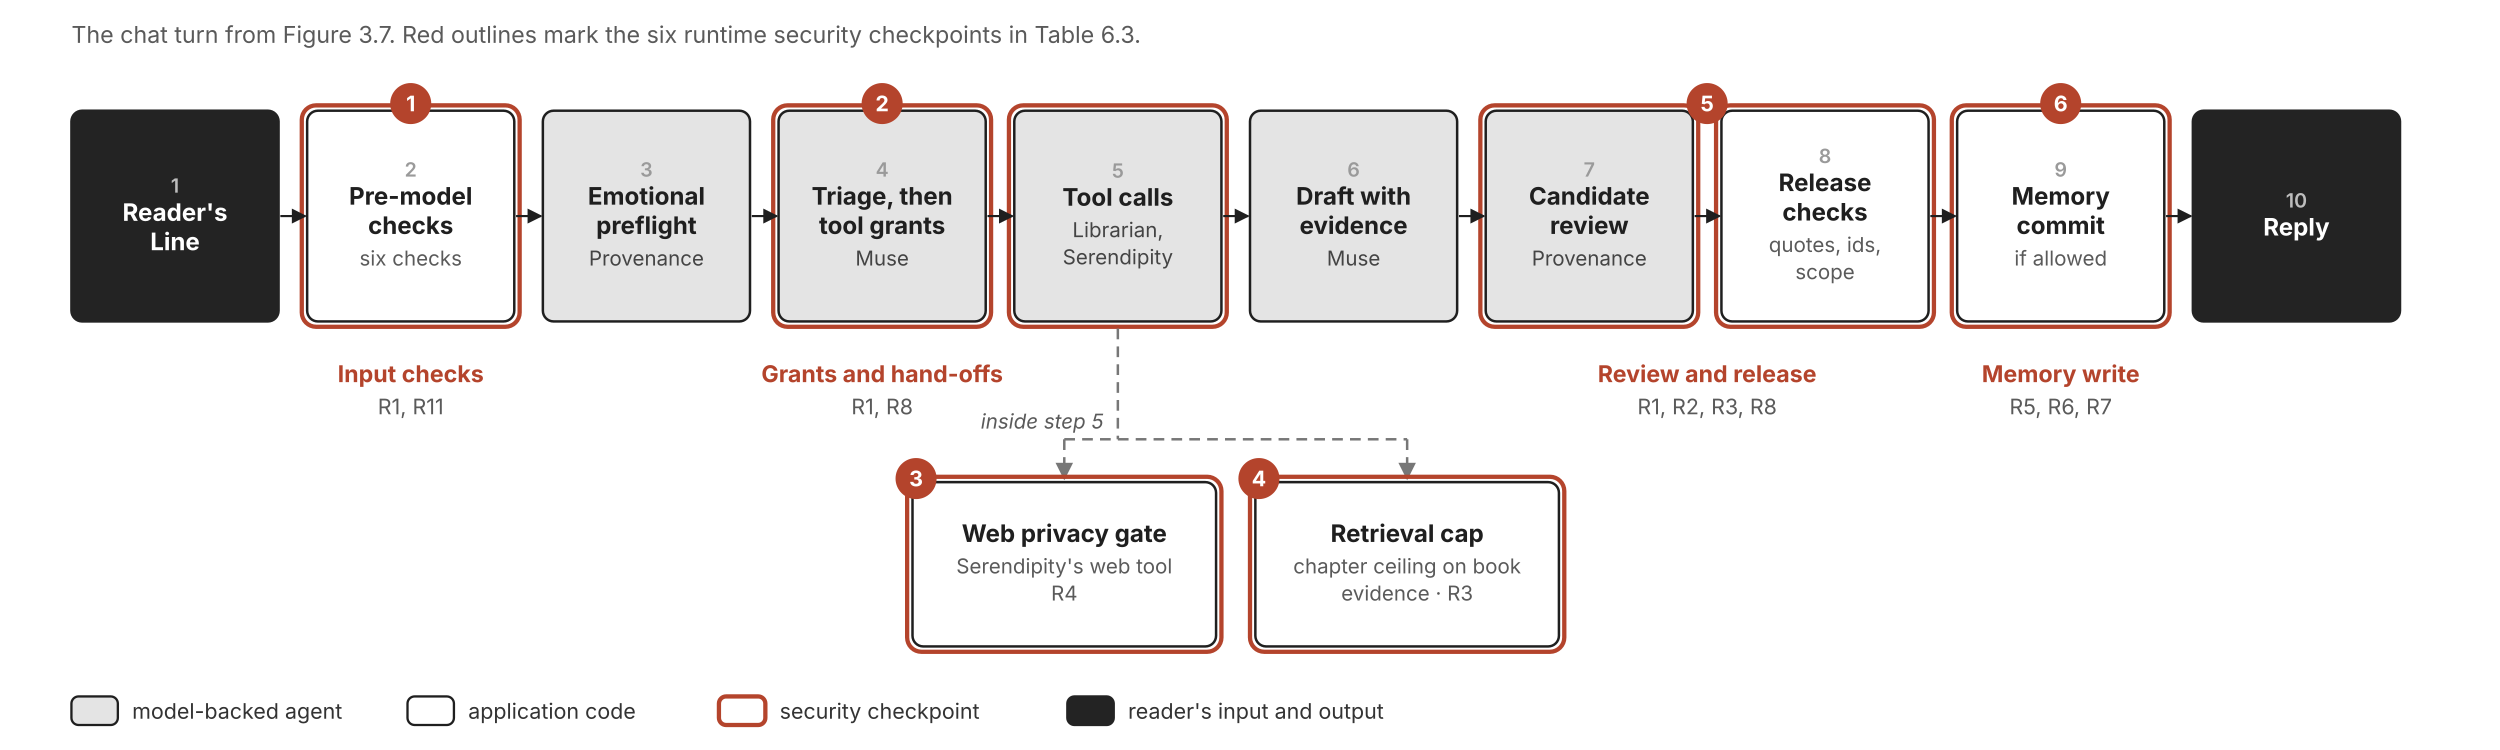
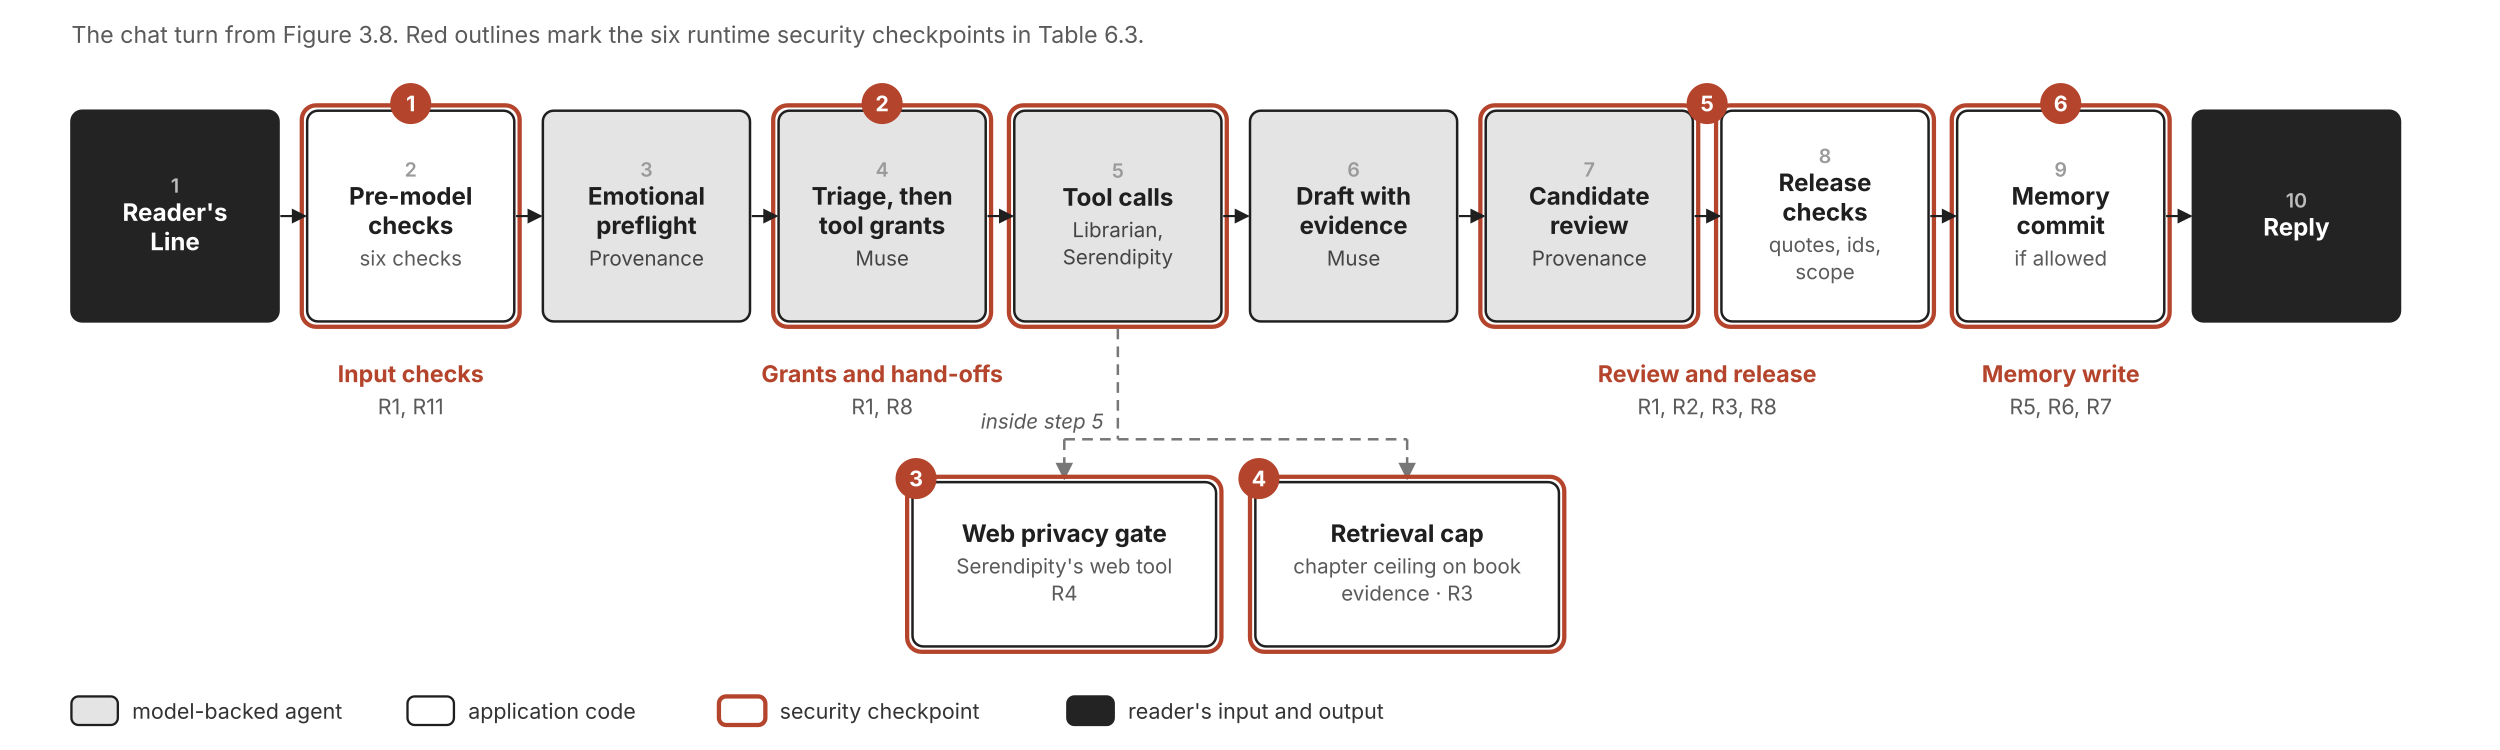
<svg xmlns="http://www.w3.org/2000/svg" width="1400" height="420" viewBox="0 0 1400 420" font-family="Inter, 'Helvetica Neue', Arial, sans-serif">
  <defs>
    <marker id="arr-ink" viewBox="0 0 10 10" refX="9" refY="5" markerWidth="7" markerHeight="7" orient="auto-start-reverse">
      <path d="M0,0 L10,5 L0,10 z" fill="#1f1f1f" />
    </marker>
    <marker id="arr-muted" viewBox="0 0 10 10" refX="9" refY="5" markerWidth="7" markerHeight="7" orient="auto-start-reverse">
      <path d="M0,0 L10,5 L0,10 z" fill="#777777" />
    </marker>
    <marker id="arr-sec" viewBox="0 0 10 10" refX="9" refY="5" markerWidth="7" markerHeight="7" orient="auto-start-reverse">
      <path d="M0,0 L10,5 L0,10 z" fill="#b4442c" />
    </marker>
    <marker id="arr-stop" viewBox="0 0 10 10" refX="9" refY="5" markerWidth="7" markerHeight="7" orient="auto-start-reverse">
      <path d="M0,0 L10,5 L0,10 z" fill="#b23a2a" />
    </marker>
  </defs>
  <rect width="1400" height="420" fill="#ffffff" />
-   <text x="40.0" y="24.0" font-size="13" font-weight="400" fill="#5a5a5a" text-anchor="start">The chat turn from Figure 3.7. Red outlines mark the six runtime security checkpoints in Table 6.3.</text>
+   <text x="40.0" y="24.0" font-size="13" font-weight="400" fill="#5a5a5a" text-anchor="start">The chat turn from Figure 3.8. Red outlines mark the six runtime security checkpoints in Table 6.3.</text>
  <rect x="40.0" y="62.0" width="116.0" height="118.0" rx="6" fill="#232323" stroke="#232323" stroke-width="1.4" />
  <text x="98.0" y="107.9" font-size="11" font-weight="600" fill="#bdbdbd" text-anchor="middle">1</text>
  <text x="98.0" y="123.7" font-size="13.5" font-weight="650" fill="#ffffff" text-anchor="middle">Reader's</text>
  <text x="98.0" y="140.1" font-size="13.5" font-weight="650" fill="#ffffff" text-anchor="middle">Line</text>
  <rect x="172.0" y="62.0" width="116.0" height="118.0" rx="6" fill="#ffffff" stroke="#1f1f1f" stroke-width="1.4" />
  <rect x="169.0" y="59.0" width="122.0" height="124.0" rx="8" fill="none" stroke="#b4442c" stroke-width="2.4" />
  <text x="230.0" y="98.9" font-size="11" font-weight="600" fill="#9a9a9a" text-anchor="middle">2</text>
  <text x="230.0" y="114.6" font-size="13.5" font-weight="650" fill="#1f1f1f" text-anchor="middle">Pre-model</text>
  <text x="230.0" y="131.0" font-size="13.5" font-weight="650" fill="#1f1f1f" text-anchor="middle">checks</text>
  <text x="230.0" y="148.7" font-size="11.5" font-weight="400" fill="#5a5a5a" text-anchor="middle">six checks</text>
  <polyline points="157.0,121.0 171.0,121.0" fill="none" stroke="#1f1f1f" stroke-width="1.2" marker-end="url(#arr-ink)" />
  <rect x="304.0" y="62.0" width="116.0" height="118.0" rx="6" fill="#e4e4e4" stroke="#1f1f1f" stroke-width="1.4" />
  <text x="362.0" y="98.9" font-size="11" font-weight="600" fill="#9a9a9a" text-anchor="middle">3</text>
  <text x="362.0" y="114.6" font-size="13.5" font-weight="650" fill="#1f1f1f" text-anchor="middle">Emotional</text>
  <text x="362.0" y="131.0" font-size="13.5" font-weight="650" fill="#1f1f1f" text-anchor="middle">preflight</text>
  <text x="362.0" y="148.7" font-size="11.5" font-weight="400" fill="#444" text-anchor="middle">Provenance</text>
  <polyline points="289.0,121.0 303.0,121.0" fill="none" stroke="#1f1f1f" stroke-width="1.2" marker-end="url(#arr-ink)" />
  <rect x="436.0" y="62.0" width="116.0" height="118.0" rx="6" fill="#e4e4e4" stroke="#1f1f1f" stroke-width="1.4" />
  <rect x="433.0" y="59.0" width="122.0" height="124.0" rx="8" fill="none" stroke="#b4442c" stroke-width="2.4" />
  <text x="494.0" y="98.9" font-size="11" font-weight="600" fill="#9a9a9a" text-anchor="middle">4</text>
  <text x="494.0" y="114.6" font-size="13.5" font-weight="650" fill="#1f1f1f" text-anchor="middle">Triage, then</text>
  <text x="494.0" y="131.0" font-size="13.5" font-weight="650" fill="#1f1f1f" text-anchor="middle">tool grants</text>
  <text x="494.0" y="148.7" font-size="11.5" font-weight="400" fill="#444" text-anchor="middle">Muse</text>
  <polyline points="421.0,121.0 435.0,121.0" fill="none" stroke="#1f1f1f" stroke-width="1.2" marker-end="url(#arr-ink)" />
  <rect x="568.0" y="62.0" width="116.0" height="118.0" rx="6" fill="#e4e4e4" stroke="#1f1f1f" stroke-width="1.4" />
  <rect x="565.0" y="59.0" width="122.0" height="124.0" rx="8" fill="none" stroke="#b4442c" stroke-width="2.4" />
  <text x="626.0" y="99.5" font-size="11" font-weight="600" fill="#9a9a9a" text-anchor="middle">5</text>
  <text x="626.0" y="115.2" font-size="13.5" font-weight="650" fill="#1f1f1f" text-anchor="middle">Tool calls</text>
  <text x="626.0" y="132.8" font-size="11.5" font-weight="400" fill="#444" text-anchor="middle">Librarian,</text>
  <text x="626.0" y="148.0" font-size="11.5" font-weight="400" fill="#444" text-anchor="middle">Serendipity</text>
  <polyline points="553.0,121.0 567.0,121.0" fill="none" stroke="#1f1f1f" stroke-width="1.2" marker-end="url(#arr-ink)" />
  <rect x="700.0" y="62.0" width="116.0" height="118.0" rx="6" fill="#e4e4e4" stroke="#1f1f1f" stroke-width="1.4" />
  <text x="758.0" y="98.9" font-size="11" font-weight="600" fill="#9a9a9a" text-anchor="middle">6</text>
  <text x="758.0" y="114.6" font-size="13.5" font-weight="650" fill="#1f1f1f" text-anchor="middle">Draft with</text>
  <text x="758.0" y="131.0" font-size="13.5" font-weight="650" fill="#1f1f1f" text-anchor="middle">evidence</text>
  <text x="758.0" y="148.7" font-size="11.5" font-weight="400" fill="#444" text-anchor="middle">Muse</text>
  <polyline points="685.0,121.0 699.0,121.0" fill="none" stroke="#1f1f1f" stroke-width="1.2" marker-end="url(#arr-ink)" />
  <rect x="832.0" y="62.0" width="116.0" height="118.0" rx="6" fill="#e4e4e4" stroke="#1f1f1f" stroke-width="1.4" />
  <rect x="829.0" y="59.0" width="122.0" height="124.0" rx="8" fill="none" stroke="#b4442c" stroke-width="2.4" />
  <text x="890.0" y="98.9" font-size="11" font-weight="600" fill="#9a9a9a" text-anchor="middle">7</text>
  <text x="890.0" y="114.6" font-size="13.5" font-weight="650" fill="#1f1f1f" text-anchor="middle">Candidate</text>
  <text x="890.0" y="131.0" font-size="13.5" font-weight="650" fill="#1f1f1f" text-anchor="middle">review</text>
  <text x="890.0" y="148.7" font-size="11.5" font-weight="400" fill="#444" text-anchor="middle">Provenance</text>
  <polyline points="817.0,121.0 831.0,121.0" fill="none" stroke="#1f1f1f" stroke-width="1.2" marker-end="url(#arr-ink)" />
  <rect x="964.0" y="62.0" width="116.0" height="118.0" rx="6" fill="#ffffff" stroke="#1f1f1f" stroke-width="1.4" />
  <rect x="961.0" y="59.0" width="122.0" height="124.0" rx="8" fill="none" stroke="#b4442c" stroke-width="2.4" />
  <text x="1022.0" y="91.3" font-size="11" font-weight="600" fill="#9a9a9a" text-anchor="middle">8</text>
  <text x="1022.0" y="107.0" font-size="13.5" font-weight="650" fill="#1f1f1f" text-anchor="middle">Release</text>
  <text x="1022.0" y="123.5" font-size="13.5" font-weight="650" fill="#1f1f1f" text-anchor="middle">checks</text>
  <text x="1022.0" y="141.1" font-size="11.5" font-weight="400" fill="#5a5a5a" text-anchor="middle">quotes, ids,</text>
  <text x="1022.0" y="156.3" font-size="11.5" font-weight="400" fill="#5a5a5a" text-anchor="middle">scope</text>
  <polyline points="949.0,121.0 963.0,121.0" fill="none" stroke="#1f1f1f" stroke-width="1.2" marker-end="url(#arr-ink)" />
  <rect x="1096.0" y="62.0" width="116.0" height="118.0" rx="6" fill="#ffffff" stroke="#1f1f1f" stroke-width="1.4" />
  <rect x="1093.0" y="59.0" width="122.0" height="124.0" rx="8" fill="none" stroke="#b4442c" stroke-width="2.4" />
  <text x="1154.0" y="98.9" font-size="11" font-weight="600" fill="#9a9a9a" text-anchor="middle">9</text>
  <text x="1154.0" y="114.6" font-size="13.5" font-weight="650" fill="#1f1f1f" text-anchor="middle">Memory</text>
  <text x="1154.0" y="131.0" font-size="13.5" font-weight="650" fill="#1f1f1f" text-anchor="middle">commit</text>
  <text x="1154.0" y="148.7" font-size="11.5" font-weight="400" fill="#5a5a5a" text-anchor="middle">if allowed</text>
  <polyline points="1081.0,121.0 1095.0,121.0" fill="none" stroke="#1f1f1f" stroke-width="1.2" marker-end="url(#arr-ink)" />
  <rect x="1228.0" y="62.0" width="116.0" height="118.0" rx="6" fill="#232323" stroke="#232323" stroke-width="1.4" />
  <text x="1286.0" y="116.2" font-size="11" font-weight="600" fill="#bdbdbd" text-anchor="middle">10</text>
  <text x="1286.0" y="131.9" font-size="13.5" font-weight="650" fill="#ffffff" text-anchor="middle">Reply</text>
  <polyline points="1213.0,121.0 1227.0,121.0" fill="none" stroke="#1f1f1f" stroke-width="1.2" marker-end="url(#arr-ink)" />
  <circle cx="230.0" cy="58.0" r="11.5" fill="#b4442c" />
  <text x="230.0" y="62.3" font-size="12" font-weight="700" fill="#ffffff" text-anchor="middle">1</text>
  <circle cx="494.0" cy="58.0" r="11.5" fill="#b4442c" />
  <text x="494.0" y="62.3" font-size="12" font-weight="700" fill="#ffffff" text-anchor="middle">2</text>
  <circle cx="956.0" cy="58.0" r="11.5" fill="#b4442c" />
  <text x="956.0" y="62.3" font-size="12" font-weight="700" fill="#ffffff" text-anchor="middle">5</text>
  <circle cx="1154.0" cy="58.0" r="11.5" fill="#b4442c" />
  <text x="1154.0" y="62.3" font-size="12" font-weight="700" fill="#ffffff" text-anchor="middle">6</text>
  <text x="230.0" y="214.0" font-size="13" font-weight="700" fill="#b4442c" text-anchor="middle">Input checks</text>
  <text x="230.0" y="232.0" font-size="12" font-weight="400" fill="#5a5a5a" text-anchor="middle">R1, R11</text>
  <text x="494.0" y="214.0" font-size="13" font-weight="700" fill="#b4442c" text-anchor="middle">Grants and hand-offs</text>
  <text x="494.0" y="232.0" font-size="12" font-weight="400" fill="#5a5a5a" text-anchor="middle">R1, R8</text>
  <text x="956.0" y="214.0" font-size="13" font-weight="700" fill="#b4442c" text-anchor="middle">Review and release</text>
  <text x="956.0" y="232.0" font-size="12" font-weight="400" fill="#5a5a5a" text-anchor="middle">R1, R2, R3, R8</text>
  <text x="1154.0" y="214.0" font-size="13" font-weight="700" fill="#b4442c" text-anchor="middle">Memory write</text>
  <text x="1154.0" y="232.0" font-size="12" font-weight="400" fill="#5a5a5a" text-anchor="middle">R5, R6, R7</text>
  <polyline points="626.0,184.0 626.0,246.0" fill="none" stroke="#777777" stroke-width="1.4" stroke-dasharray="6 4" />
  <polyline points="596.0,246.0 788.0,246.0" fill="none" stroke="#777777" stroke-width="1.4" stroke-dasharray="6 4" />
  <polyline points="596.0,246.0 596.0,268.0" fill="none" stroke="#777777" stroke-width="1.4" stroke-dasharray="6 4" marker-end="url(#arr-muted)" />
  <polyline points="788.0,246.0 788.0,268.0" fill="none" stroke="#777777" stroke-width="1.4" stroke-dasharray="6 4" marker-end="url(#arr-muted)" />
  <text x="618.0" y="240.0" font-size="11.5" font-weight="400" fill="#5a5a5a" text-anchor="end" font-style="italic">inside step 5</text>
  <rect x="511.0" y="270.0" width="170.0" height="92.0" rx="6" fill="#ffffff" stroke="#1f1f1f" stroke-width="1.4" />
  <rect x="508.0" y="267.0" width="176.0" height="98.0" rx="8" fill="none" stroke="#b4442c" stroke-width="2.4" />
  <text x="596.0" y="303.5" font-size="13.5" font-weight="650" fill="#1f1f1f" text-anchor="middle">Web privacy gate</text>
  <text x="596.0" y="321.1" font-size="11.5" font-weight="400" fill="#5a5a5a" text-anchor="middle">Serendipity's web tool</text>
  <text x="596.0" y="336.3" font-size="11.5" font-weight="400" fill="#5a5a5a" text-anchor="middle">R4</text>
  <rect x="703.0" y="270.0" width="170.0" height="92.0" rx="6" fill="#ffffff" stroke="#1f1f1f" stroke-width="1.4" />
  <rect x="700.0" y="267.0" width="176.0" height="98.0" rx="8" fill="none" stroke="#b4442c" stroke-width="2.4" />
  <text x="788.0" y="303.5" font-size="13.5" font-weight="650" fill="#1f1f1f" text-anchor="middle">Retrieval cap</text>
  <text x="788.0" y="321.1" font-size="11.5" font-weight="400" fill="#5a5a5a" text-anchor="middle">chapter ceiling on book</text>
  <text x="788.0" y="336.3" font-size="11.5" font-weight="400" fill="#5a5a5a" text-anchor="middle">evidence · R3</text>
  <circle cx="513.0" cy="268.0" r="11.5" fill="#b4442c" />
  <text x="513.0" y="272.3" font-size="12" font-weight="700" fill="#ffffff" text-anchor="middle">3</text>
  <circle cx="705.0" cy="268.0" r="11.5" fill="#b4442c" />
  <text x="705.0" y="272.3" font-size="12" font-weight="700" fill="#ffffff" text-anchor="middle">4</text>
  <rect x="40.0" y="390.0" width="26.0" height="16.0" rx="4" fill="#e4e4e4" stroke="#1f1f1f" stroke-width="1.3" />
  <text x="74.0" y="402.5" font-size="12" font-weight="400" fill="#333333" text-anchor="start">model-backed agent</text>
  <rect x="228.2" y="390.0" width="26.0" height="16.0" rx="4" fill="#ffffff" stroke="#1f1f1f" stroke-width="1.3" />
  <text x="262.2" y="402.5" font-size="12" font-weight="400" fill="#333333" text-anchor="start">application code</text>
  <rect x="402.6" y="390.0" width="26.0" height="16.0" rx="4" fill="#ffffff" stroke="#b4442c" stroke-width="2.4" />
  <text x="436.6" y="402.5" font-size="12" font-weight="400" fill="#333333" text-anchor="start">security checkpoint</text>
  <rect x="597.7" y="390.0" width="26.0" height="16.0" rx="4" fill="#232323" stroke="#232323" stroke-width="1.3" />
  <text x="631.7" y="402.5" font-size="12" font-weight="400" fill="#333333" text-anchor="start">reader's input and output</text>
</svg>
